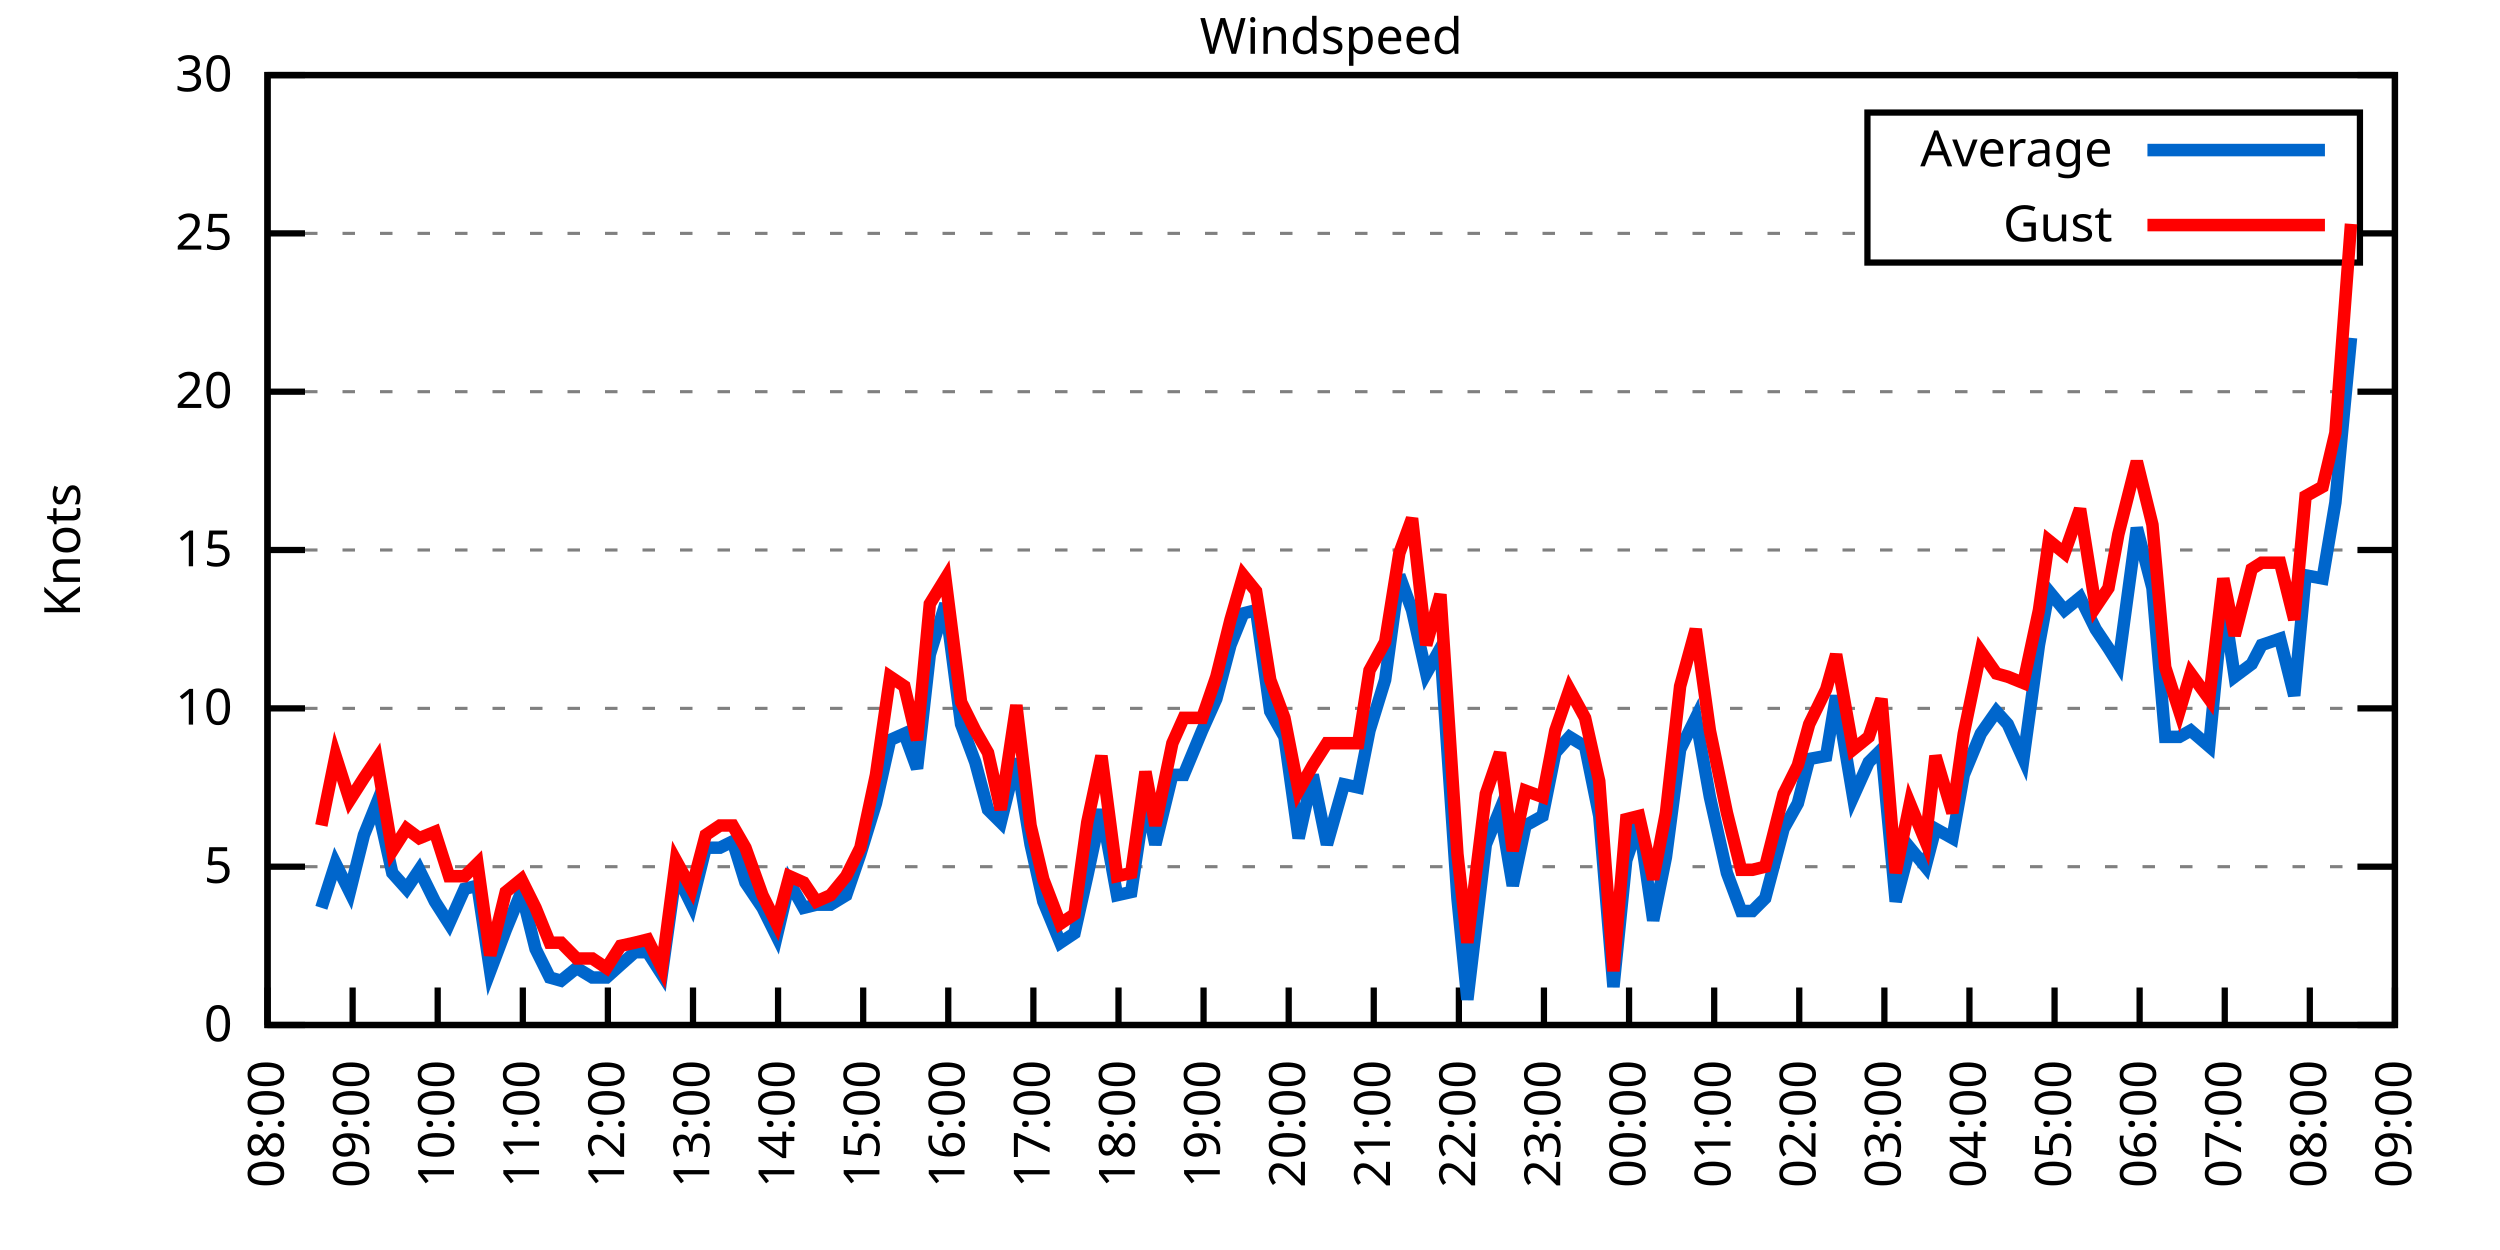
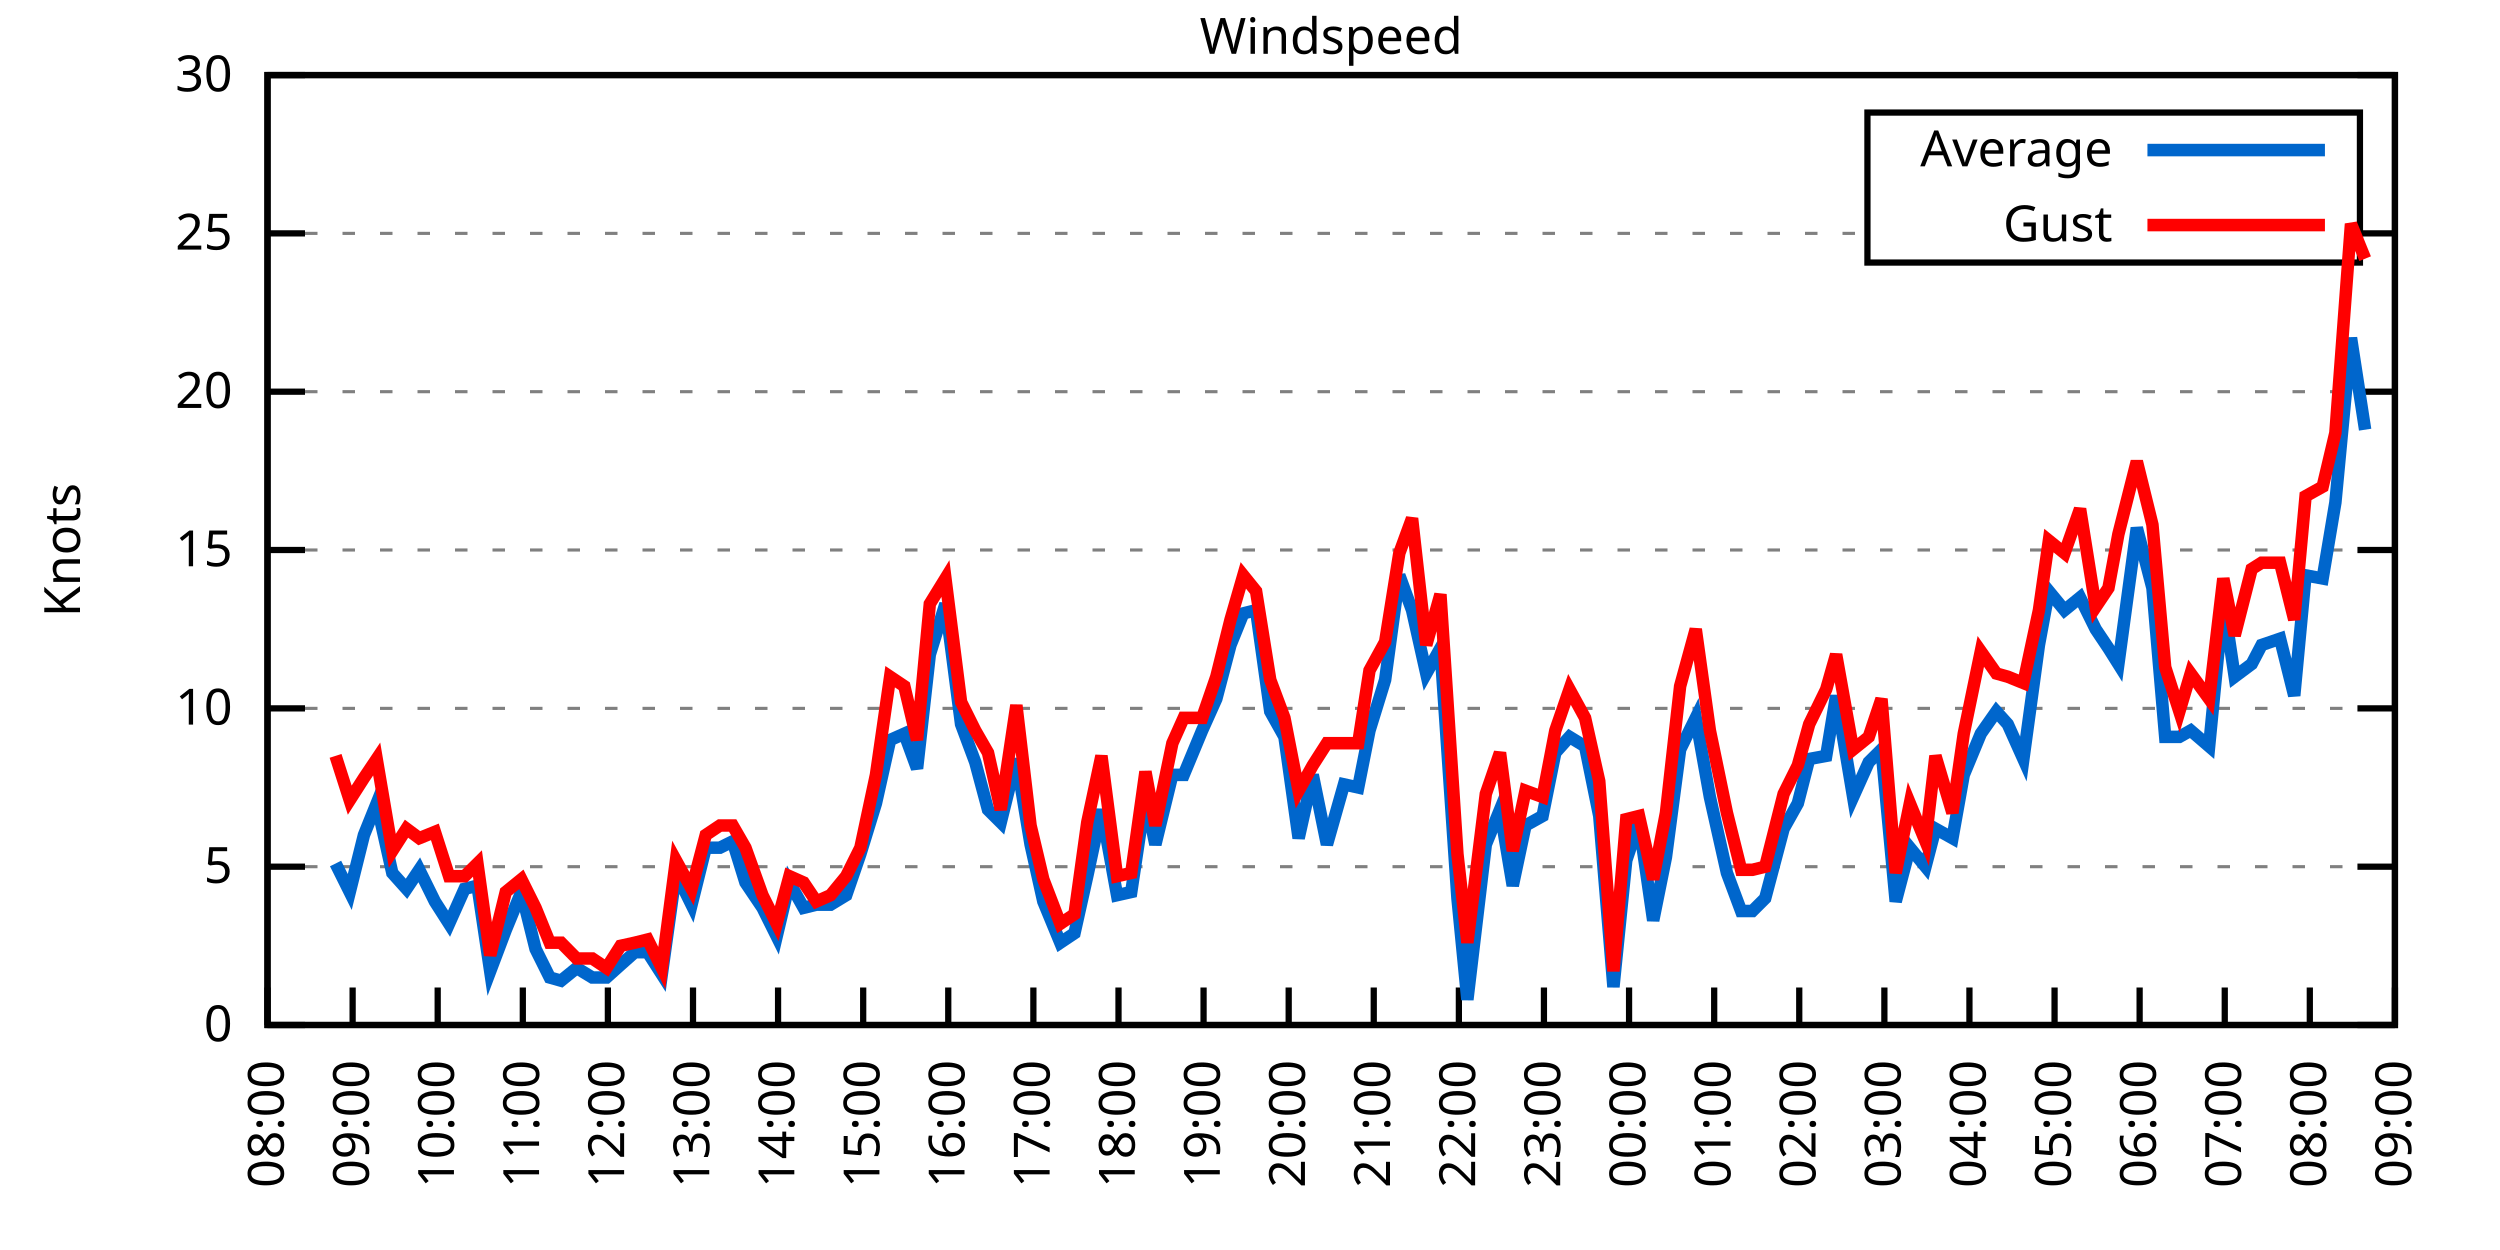
<svg xmlns="http://www.w3.org/2000/svg" xmlns:xlink="http://www.w3.org/1999/xlink" width="400" height="200" viewBox="0 0 400 200">
  <g id="gnuplot_canvas">
    <rect x="0" y="0" width="400" height="200" fill="none" />
    <defs>
      <circle id="gpDot" r="0.5" stroke-width="0.5" stroke="currentColor" />
      <path id="gpPt0" stroke-width="0.333" stroke="currentColor" d="M-1,0 h2 M0,-1 v2" />
      <path id="gpPt1" stroke-width="0.333" stroke="currentColor" d="M-1,-1 L1,1 M1,-1 L-1,1" />
      <path id="gpPt2" stroke-width="0.333" stroke="currentColor" d="M-1,0 L1,0 M0,-1 L0,1 M-1,-1 L1,1 M-1,1 L1,-1" />
      <rect id="gpPt3" stroke-width="0.333" stroke="currentColor" x="-1" y="-1" width="2" height="2" />
      <rect id="gpPt4" stroke-width="0.333" stroke="currentColor" fill="currentColor" x="-1" y="-1" width="2" height="2" />
      <circle id="gpPt5" stroke-width="0.333" stroke="currentColor" cx="0" cy="0" r="1" />
      <use xlink:href="#gpPt5" id="gpPt6" fill="currentColor" stroke="none" />
      <path id="gpPt7" stroke-width="0.333" stroke="currentColor" d="M0,-1.33 L-1.33,0.67 L1.33,0.67 z" />
      <use xlink:href="#gpPt7" id="gpPt8" fill="currentColor" stroke="none" />
      <use xlink:href="#gpPt7" id="gpPt9" stroke="currentColor" transform="rotate(180)" />
      <use xlink:href="#gpPt9" id="gpPt10" fill="currentColor" stroke="none" />
      <use xlink:href="#gpPt3" id="gpPt11" stroke="currentColor" transform="rotate(45)" />
      <use xlink:href="#gpPt11" id="gpPt12" fill="currentColor" stroke="none" />
      <path id="gpPt13" stroke-width="0.333" stroke="currentColor" d="M0,1.330 L1.265,0.411 L0.782,-1.067 L-0.782,-1.076 L-1.265,0.411 z" />
      <use xlink:href="#gpPt13" id="gpPt14" fill="currentColor" stroke="none" />
      <filter id="textbox" filterUnits="objectBoundingBox" x="0" y="0" height="1" width="1">
        <feFlood flood-color="white" flood-opacity="1" result="bgnd" />
        <feComposite in="SourceGraphic" in2="bgnd" operator="atop" />
      </filter>
      <filter id="greybox" filterUnits="objectBoundingBox" x="0" y="0" height="1" width="1">
        <feFlood flood-color="lightgrey" flood-opacity="1" result="grey" />
        <feComposite in="SourceGraphic" in2="grey" operator="atop" />
      </filter>
    </defs>
    <g fill="none" color="white" stroke="currentColor" stroke-width="1.00" stroke-linecap="butt" stroke-linejoin="miter">
</g>
    <g fill="none" color="black" stroke="currentColor" stroke-width="1.00" stroke-linecap="butt" stroke-linejoin="miter">
      <g stroke="none" shape-rendering="crispEdges">
        <polygon fill="rgb(255, 255, 255)" points="42.80,164.00 383.18,164.00 383.18,12.02 42.80,12.02 " />
      </g>
    </g>
    <g fill="none" color="black" stroke="currentColor" stroke-width="1.00" stroke-linecap="butt" stroke-linejoin="miter">
</g>
    <g fill="none" color="black" stroke="black" stroke-width="0.50" stroke-linecap="butt" stroke-linejoin="miter">
</g>
    <g fill="none" color="gray" stroke="currentColor" stroke-width="0.50" stroke-linecap="butt" stroke-linejoin="miter">
      <path stroke="gray" stroke-dasharray="2,4" class="gridline" d="M42.80,164.00 L383.19,164.00  " />
    </g>
    <g fill="none" color="gray" stroke="gray" stroke-width="1.00" stroke-linecap="butt" stroke-linejoin="miter">
</g>
    <g fill="none" color="black" stroke="currentColor" stroke-width="1.00" stroke-linecap="butt" stroke-linejoin="miter">
      <path stroke="black" d="M42.80,164.00 L48.80,164.00 M383.19,164.00 L377.19,164.00  " />
      <g transform="translate(37.20,166.60)" stroke="none" fill="black" font-family="Sans" font-size="8.00" text-anchor="end">
        <text>
          <tspan font-family="Sans"> 0</tspan>
        </text>
      </g>
    </g>
    <g fill="none" color="black" stroke="currentColor" stroke-width="1.00" stroke-linecap="butt" stroke-linejoin="miter">
</g>
    <g fill="none" color="black" stroke="black" stroke-width="0.50" stroke-linecap="butt" stroke-linejoin="miter">
</g>
    <g fill="none" color="gray" stroke="currentColor" stroke-width="0.50" stroke-linecap="butt" stroke-linejoin="miter">
      <path stroke="gray" stroke-dasharray="2,4" class="gridline" d="M42.80,138.67 L383.19,138.67  " />
    </g>
    <g fill="none" color="gray" stroke="gray" stroke-width="1.00" stroke-linecap="butt" stroke-linejoin="miter">
</g>
    <g fill="none" color="black" stroke="currentColor" stroke-width="1.00" stroke-linecap="butt" stroke-linejoin="miter">
      <path stroke="black" d="M42.80,138.67 L48.80,138.67 M383.19,138.67 L377.19,138.67  " />
      <g transform="translate(37.20,141.27)" stroke="none" fill="black" font-family="Sans" font-size="8.00" text-anchor="end">
        <text>
          <tspan font-family="Sans"> 5</tspan>
        </text>
      </g>
    </g>
    <g fill="none" color="black" stroke="currentColor" stroke-width="1.00" stroke-linecap="butt" stroke-linejoin="miter">
</g>
    <g fill="none" color="black" stroke="black" stroke-width="0.50" stroke-linecap="butt" stroke-linejoin="miter">
</g>
    <g fill="none" color="gray" stroke="currentColor" stroke-width="0.50" stroke-linecap="butt" stroke-linejoin="miter">
      <path stroke="gray" stroke-dasharray="2,4" class="gridline" d="M42.80,113.34 L383.19,113.34  " />
    </g>
    <g fill="none" color="gray" stroke="gray" stroke-width="1.00" stroke-linecap="butt" stroke-linejoin="miter">
</g>
    <g fill="none" color="black" stroke="currentColor" stroke-width="1.00" stroke-linecap="butt" stroke-linejoin="miter">
      <path stroke="black" d="M42.80,113.34 L48.80,113.34 M383.19,113.34 L377.19,113.34  " />
      <g transform="translate(37.20,115.94)" stroke="none" fill="black" font-family="Sans" font-size="8.00" text-anchor="end">
        <text>
          <tspan font-family="Sans"> 10</tspan>
        </text>
      </g>
    </g>
    <g fill="none" color="black" stroke="currentColor" stroke-width="1.00" stroke-linecap="butt" stroke-linejoin="miter">
</g>
    <g fill="none" color="black" stroke="black" stroke-width="0.50" stroke-linecap="butt" stroke-linejoin="miter">
</g>
    <g fill="none" color="gray" stroke="currentColor" stroke-width="0.50" stroke-linecap="butt" stroke-linejoin="miter">
      <path stroke="gray" stroke-dasharray="2,4" class="gridline" d="M42.80,88.00 L383.19,88.00  " />
    </g>
    <g fill="none" color="gray" stroke="gray" stroke-width="1.00" stroke-linecap="butt" stroke-linejoin="miter">
</g>
    <g fill="none" color="black" stroke="currentColor" stroke-width="1.00" stroke-linecap="butt" stroke-linejoin="miter">
      <path stroke="black" d="M42.80,88.00 L48.80,88.00 M383.19,88.00 L377.19,88.00  " />
      <g transform="translate(37.20,90.60)" stroke="none" fill="black" font-family="Sans" font-size="8.00" text-anchor="end">
        <text>
          <tspan font-family="Sans"> 15</tspan>
        </text>
      </g>
    </g>
    <g fill="none" color="black" stroke="currentColor" stroke-width="1.00" stroke-linecap="butt" stroke-linejoin="miter">
</g>
    <g fill="none" color="black" stroke="black" stroke-width="0.50" stroke-linecap="butt" stroke-linejoin="miter">
</g>
    <g fill="none" color="gray" stroke="currentColor" stroke-width="0.50" stroke-linecap="butt" stroke-linejoin="miter">
      <path stroke="gray" stroke-dasharray="2,4" class="gridline" d="M42.80,62.67 L383.19,62.67  " />
    </g>
    <g fill="none" color="gray" stroke="gray" stroke-width="1.00" stroke-linecap="butt" stroke-linejoin="miter">
</g>
    <g fill="none" color="black" stroke="currentColor" stroke-width="1.00" stroke-linecap="butt" stroke-linejoin="miter">
      <path stroke="black" d="M42.80,62.67 L48.80,62.67 M383.19,62.67 L377.19,62.67  " />
      <g transform="translate(37.20,65.27)" stroke="none" fill="black" font-family="Sans" font-size="8.00" text-anchor="end">
        <text>
          <tspan font-family="Sans"> 20</tspan>
        </text>
      </g>
    </g>
    <g fill="none" color="black" stroke="currentColor" stroke-width="1.00" stroke-linecap="butt" stroke-linejoin="miter">
</g>
    <g fill="none" color="black" stroke="black" stroke-width="0.50" stroke-linecap="butt" stroke-linejoin="miter">
</g>
    <g fill="none" color="gray" stroke="currentColor" stroke-width="0.50" stroke-linecap="butt" stroke-linejoin="miter">
      <path stroke="gray" stroke-dasharray="2,4" class="gridline" d="M42.80,37.34 L298.79,37.34 M377.59,37.34 L383.19,37.34  " />
    </g>
    <g fill="none" color="gray" stroke="gray" stroke-width="1.00" stroke-linecap="butt" stroke-linejoin="miter">
</g>
    <g fill="none" color="black" stroke="currentColor" stroke-width="1.00" stroke-linecap="butt" stroke-linejoin="miter">
      <path stroke="black" d="M42.80,37.34 L48.80,37.34 M383.19,37.34 L377.19,37.34  " />
      <g transform="translate(37.20,39.94)" stroke="none" fill="black" font-family="Sans" font-size="8.00" text-anchor="end">
        <text>
          <tspan font-family="Sans"> 25</tspan>
        </text>
      </g>
    </g>
    <g fill="none" color="black" stroke="currentColor" stroke-width="1.00" stroke-linecap="butt" stroke-linejoin="miter">
</g>
    <g fill="none" color="black" stroke="black" stroke-width="0.50" stroke-linecap="butt" stroke-linejoin="miter">
</g>
    <g fill="none" color="gray" stroke="currentColor" stroke-width="0.50" stroke-linecap="butt" stroke-linejoin="miter">
      <path stroke="gray" stroke-dasharray="2,4" class="gridline" d="M42.80,12.01 L383.19,12.01  " />
    </g>
    <g fill="none" color="gray" stroke="gray" stroke-width="1.00" stroke-linecap="butt" stroke-linejoin="miter">
</g>
    <g fill="none" color="black" stroke="currentColor" stroke-width="1.00" stroke-linecap="butt" stroke-linejoin="miter">
      <path stroke="black" d="M42.80,12.01 L48.80,12.01 M383.19,12.01 L377.19,12.01  " />
      <g transform="translate(37.20,14.61)" stroke="none" fill="black" font-family="Sans" font-size="8.00" text-anchor="end">
        <text>
          <tspan font-family="Sans"> 30</tspan>
        </text>
      </g>
    </g>
    <g fill="none" color="black" stroke="currentColor" stroke-width="1.00" stroke-linecap="butt" stroke-linejoin="miter">
      <path stroke="black" d="M42.80,164.00 L42.80,158.00  " />
      <g transform="translate(45.40,169.60) rotate(270.00)" stroke="none" fill="black" font-family="Sans" font-size="8.00" text-anchor="end">
        <text>
          <tspan font-family="Sans">08:00</tspan>
        </text>
      </g>
    </g>
    <g fill="none" color="black" stroke="currentColor" stroke-width="1.00" stroke-linecap="butt" stroke-linejoin="miter">
      <path stroke="black" d="M56.42,164.00 L56.42,158.00  " />
      <g transform="translate(59.02,169.60) rotate(270.00)" stroke="none" fill="black" font-family="Sans" font-size="8.00" text-anchor="end">
        <text>
          <tspan font-family="Sans">09:00</tspan>
        </text>
      </g>
    </g>
    <g fill="none" color="black" stroke="currentColor" stroke-width="1.00" stroke-linecap="butt" stroke-linejoin="miter">
      <path stroke="black" d="M70.03,164.00 L70.03,158.00  " />
      <g transform="translate(72.63,169.60) rotate(270.00)" stroke="none" fill="black" font-family="Sans" font-size="8.00" text-anchor="end">
        <text>
          <tspan font-family="Sans">10:00</tspan>
        </text>
      </g>
    </g>
    <g fill="none" color="black" stroke="currentColor" stroke-width="1.00" stroke-linecap="butt" stroke-linejoin="miter">
      <path stroke="black" d="M83.65,164.00 L83.65,158.00  " />
      <g transform="translate(86.25,169.60) rotate(270.00)" stroke="none" fill="black" font-family="Sans" font-size="8.00" text-anchor="end">
        <text>
          <tspan font-family="Sans">11:00</tspan>
        </text>
      </g>
    </g>
    <g fill="none" color="black" stroke="currentColor" stroke-width="1.00" stroke-linecap="butt" stroke-linejoin="miter">
      <path stroke="black" d="M97.26,164.00 L97.26,158.00  " />
      <g transform="translate(99.86,169.60) rotate(270.00)" stroke="none" fill="black" font-family="Sans" font-size="8.00" text-anchor="end">
        <text>
          <tspan font-family="Sans">12:00</tspan>
        </text>
      </g>
    </g>
    <g fill="none" color="black" stroke="currentColor" stroke-width="1.00" stroke-linecap="butt" stroke-linejoin="miter">
      <path stroke="black" d="M110.88,164.00 L110.88,158.00  " />
      <g transform="translate(113.48,169.60) rotate(270.00)" stroke="none" fill="black" font-family="Sans" font-size="8.00" text-anchor="end">
        <text>
          <tspan font-family="Sans">13:00</tspan>
        </text>
      </g>
    </g>
    <g fill="none" color="black" stroke="currentColor" stroke-width="1.00" stroke-linecap="butt" stroke-linejoin="miter">
      <path stroke="black" d="M124.49,164.00 L124.49,158.00  " />
      <g transform="translate(127.09,169.60) rotate(270.00)" stroke="none" fill="black" font-family="Sans" font-size="8.00" text-anchor="end">
        <text>
          <tspan font-family="Sans">14:00</tspan>
        </text>
      </g>
    </g>
    <g fill="none" color="black" stroke="currentColor" stroke-width="1.00" stroke-linecap="butt" stroke-linejoin="miter">
      <path stroke="black" d="M138.11,164.00 L138.11,158.00  " />
      <g transform="translate(140.71,169.60) rotate(270.00)" stroke="none" fill="black" font-family="Sans" font-size="8.00" text-anchor="end">
        <text>
          <tspan font-family="Sans">15:00</tspan>
        </text>
      </g>
    </g>
    <g fill="none" color="black" stroke="currentColor" stroke-width="1.00" stroke-linecap="butt" stroke-linejoin="miter">
      <path stroke="black" d="M151.72,164.00 L151.72,158.00  " />
      <g transform="translate(154.32,169.60) rotate(270.00)" stroke="none" fill="black" font-family="Sans" font-size="8.00" text-anchor="end">
        <text>
          <tspan font-family="Sans">16:00</tspan>
        </text>
      </g>
    </g>
    <g fill="none" color="black" stroke="currentColor" stroke-width="1.00" stroke-linecap="butt" stroke-linejoin="miter">
      <path stroke="black" d="M165.34,164.00 L165.34,158.00  " />
      <g transform="translate(167.94,169.60) rotate(270.00)" stroke="none" fill="black" font-family="Sans" font-size="8.00" text-anchor="end">
        <text>
          <tspan font-family="Sans">17:00</tspan>
        </text>
      </g>
    </g>
    <g fill="none" color="black" stroke="currentColor" stroke-width="1.00" stroke-linecap="butt" stroke-linejoin="miter">
      <path stroke="black" d="M178.96,164.00 L178.96,158.00  " />
      <g transform="translate(181.56,169.60) rotate(270.00)" stroke="none" fill="black" font-family="Sans" font-size="8.00" text-anchor="end">
        <text>
          <tspan font-family="Sans">18:00</tspan>
        </text>
      </g>
    </g>
    <g fill="none" color="black" stroke="currentColor" stroke-width="1.00" stroke-linecap="butt" stroke-linejoin="miter">
      <path stroke="black" d="M192.57,164.00 L192.57,158.00  " />
      <g transform="translate(195.17,169.60) rotate(270.00)" stroke="none" fill="black" font-family="Sans" font-size="8.00" text-anchor="end">
        <text>
          <tspan font-family="Sans">19:00</tspan>
        </text>
      </g>
    </g>
    <g fill="none" color="black" stroke="currentColor" stroke-width="1.00" stroke-linecap="butt" stroke-linejoin="miter">
      <path stroke="black" d="M206.19,164.00 L206.19,158.00  " />
      <g transform="translate(208.79,169.60) rotate(270.00)" stroke="none" fill="black" font-family="Sans" font-size="8.00" text-anchor="end">
        <text>
          <tspan font-family="Sans">20:00</tspan>
        </text>
      </g>
    </g>
    <g fill="none" color="black" stroke="currentColor" stroke-width="1.00" stroke-linecap="butt" stroke-linejoin="miter">
      <path stroke="black" d="M219.80,164.00 L219.80,158.00  " />
      <g transform="translate(222.40,169.60) rotate(270.00)" stroke="none" fill="black" font-family="Sans" font-size="8.00" text-anchor="end">
        <text>
          <tspan font-family="Sans">21:00</tspan>
        </text>
      </g>
    </g>
    <g fill="none" color="black" stroke="currentColor" stroke-width="1.00" stroke-linecap="butt" stroke-linejoin="miter">
      <path stroke="black" d="M233.42,164.00 L233.42,158.00  " />
      <g transform="translate(236.02,169.60) rotate(270.00)" stroke="none" fill="black" font-family="Sans" font-size="8.00" text-anchor="end">
        <text>
          <tspan font-family="Sans">22:00</tspan>
        </text>
      </g>
    </g>
    <g fill="none" color="black" stroke="currentColor" stroke-width="1.00" stroke-linecap="butt" stroke-linejoin="miter">
      <path stroke="black" d="M247.03,164.00 L247.03,158.00  " />
      <g transform="translate(249.63,169.60) rotate(270.00)" stroke="none" fill="black" font-family="Sans" font-size="8.00" text-anchor="end">
        <text>
          <tspan font-family="Sans">23:00</tspan>
        </text>
      </g>
    </g>
    <g fill="none" color="black" stroke="currentColor" stroke-width="1.00" stroke-linecap="butt" stroke-linejoin="miter">
      <path stroke="black" d="M260.65,164.00 L260.65,158.00  " />
      <g transform="translate(263.25,169.60) rotate(270.00)" stroke="none" fill="black" font-family="Sans" font-size="8.00" text-anchor="end">
        <text>
          <tspan font-family="Sans">00:00</tspan>
        </text>
      </g>
    </g>
    <g fill="none" color="black" stroke="currentColor" stroke-width="1.00" stroke-linecap="butt" stroke-linejoin="miter">
      <path stroke="black" d="M274.27,164.00 L274.27,158.00  " />
      <g transform="translate(276.87,169.60) rotate(270.00)" stroke="none" fill="black" font-family="Sans" font-size="8.00" text-anchor="end">
        <text>
          <tspan font-family="Sans">01:00</tspan>
        </text>
      </g>
    </g>
    <g fill="none" color="black" stroke="currentColor" stroke-width="1.00" stroke-linecap="butt" stroke-linejoin="miter">
      <path stroke="black" d="M287.88,164.00 L287.88,158.00  " />
      <g transform="translate(290.48,169.60) rotate(270.00)" stroke="none" fill="black" font-family="Sans" font-size="8.00" text-anchor="end">
        <text>
          <tspan font-family="Sans">02:00</tspan>
        </text>
      </g>
    </g>
    <g fill="none" color="black" stroke="currentColor" stroke-width="1.00" stroke-linecap="butt" stroke-linejoin="miter">
      <path stroke="black" d="M301.50,164.00 L301.50,158.00  " />
      <g transform="translate(304.10,169.60) rotate(270.00)" stroke="none" fill="black" font-family="Sans" font-size="8.00" text-anchor="end">
        <text>
          <tspan font-family="Sans">03:00</tspan>
        </text>
      </g>
    </g>
    <g fill="none" color="black" stroke="currentColor" stroke-width="1.00" stroke-linecap="butt" stroke-linejoin="miter">
      <path stroke="black" d="M315.11,164.00 L315.11,158.00  " />
      <g transform="translate(317.71,169.60) rotate(270.00)" stroke="none" fill="black" font-family="Sans" font-size="8.00" text-anchor="end">
        <text>
          <tspan font-family="Sans">04:00</tspan>
        </text>
      </g>
    </g>
    <g fill="none" color="black" stroke="currentColor" stroke-width="1.00" stroke-linecap="butt" stroke-linejoin="miter">
      <path stroke="black" d="M328.73,164.00 L328.73,158.00  " />
      <g transform="translate(331.33,169.60) rotate(270.00)" stroke="none" fill="black" font-family="Sans" font-size="8.00" text-anchor="end">
        <text>
          <tspan font-family="Sans">05:00</tspan>
        </text>
      </g>
    </g>
    <g fill="none" color="black" stroke="currentColor" stroke-width="1.00" stroke-linecap="butt" stroke-linejoin="miter">
      <path stroke="black" d="M342.34,164.00 L342.34,158.00  " />
      <g transform="translate(344.94,169.60) rotate(270.00)" stroke="none" fill="black" font-family="Sans" font-size="8.00" text-anchor="end">
        <text>
          <tspan font-family="Sans">06:00</tspan>
        </text>
      </g>
    </g>
    <g fill="none" color="black" stroke="currentColor" stroke-width="1.00" stroke-linecap="butt" stroke-linejoin="miter">
      <path stroke="black" d="M355.96,164.00 L355.96,158.00  " />
      <g transform="translate(358.56,169.60) rotate(270.00)" stroke="none" fill="black" font-family="Sans" font-size="8.00" text-anchor="end">
        <text>
          <tspan font-family="Sans">07:00</tspan>
        </text>
      </g>
    </g>
    <g fill="none" color="black" stroke="currentColor" stroke-width="1.00" stroke-linecap="butt" stroke-linejoin="miter">
      <path stroke="black" d="M369.57,164.00 L369.57,158.00  " />
      <g transform="translate(372.17,169.60) rotate(270.00)" stroke="none" fill="black" font-family="Sans" font-size="8.00" text-anchor="end">
        <text>
          <tspan font-family="Sans">08:00</tspan>
        </text>
      </g>
    </g>
    <g fill="none" color="black" stroke="currentColor" stroke-width="1.00" stroke-linecap="butt" stroke-linejoin="miter">
      <path stroke="black" d="M383.19,164.00 L383.19,158.00  " />
      <g transform="translate(385.79,169.60) rotate(270.00)" stroke="none" fill="black" font-family="Sans" font-size="8.00" text-anchor="end">
        <text>
          <tspan font-family="Sans">09:00</tspan>
        </text>
      </g>
    </g>
    <g fill="none" color="black" stroke="currentColor" stroke-width="1.00" stroke-linecap="butt" stroke-linejoin="miter">
</g>
    <g fill="none" color="black" stroke="currentColor" stroke-width="1.00" stroke-linecap="butt" stroke-linejoin="miter">
      <path stroke="black" d="M42.80,12.01 L42.80,164.00 L383.19,164.00 L383.19,12.01 L42.80,12.01 Z  " />
    </g>
    <g fill="none" color="black" stroke="currentColor" stroke-width="1.00" stroke-linecap="butt" stroke-linejoin="miter">
</g>
    <g fill="none" color="black" stroke="currentColor" stroke-width="1.00" stroke-linecap="butt" stroke-linejoin="miter">
      <path stroke="black" d="M298.79,42.01 L298.79,18.01 L377.59,18.01 L377.59,42.01 L298.79,42.01 Z  " />
    </g>
    <g id="Windspeed_plot_1">
      <g fill="none" color="white" stroke="black" stroke-width="2.00" stroke-linecap="butt" stroke-linejoin="miter">
</g>
      <g fill="none" color="black" stroke="currentColor" stroke-width="2.00" stroke-linecap="butt" stroke-linejoin="miter">
        <g transform="translate(337.99,26.61)" stroke="none" fill="black" font-family="Sans" font-size="8.00" text-anchor="end">
          <text>
            <tspan font-family="Sans">Average</tspan>
          </text>
        </g>
      </g>
      <g fill="none" color="black" stroke="currentColor" stroke-width="2.00" stroke-linecap="butt" stroke-linejoin="miter">
-         <path stroke="rgb(  0, 102, 204)" d="M343.59,24.01 L371.99,24.01 M51.42,145.25 L53.69,138.16 L55.96,142.72 L58.23,133.60 L60.27,128.54 L62.77,139.68   L65.04,142.21 L67.08,139.17 L69.58,144.24 L71.85,147.79 L74.34,142.21 L76.39,141.71 L78.43,155.39 L80.92,148.80   L83.42,142.72 L85.69,151.84 L87.96,156.40 L89.77,156.91 L92.27,154.88 L94.77,156.40 L97.04,156.40 L99.30,154.37   L101.57,152.35 L103.62,152.35 L105.89,155.89 L108.15,139.68 L110.65,144.75 L112.92,135.63 L115.19,135.63 L117.23,134.62   L119.27,141.20 L122.00,145.25 L124.27,149.81 L126.31,141.20 L128.58,145.25 L130.62,144.75 L132.89,144.75 L135.39,143.23   L137.66,136.64 L140.15,128.54 L142.42,118.40 L144.69,117.39 L146.73,122.96 L148.77,104.72 L151.27,96.62 L153.77,115.87   L156.04,121.95 L158.08,129.55 L160.12,131.58 L162.62,121.44 L164.89,135.12 L166.93,144.24 L169.65,150.83 L171.92,149.31   L173.96,140.19 L176.23,129.55 L178.73,143.23 L181.00,142.72 L183.27,127.52 L184.86,135.12 L187.58,123.98 L189.39,123.98   L192.34,116.88 L194.61,111.82 L196.88,103.20 L198.93,98.14 L200.97,97.63 L203.24,113.84 L205.51,117.90 L207.78,134.11   L210.04,123.98 L212.31,135.12 L215.04,125.50 L217.31,126.00 L219.12,116.88 L221.62,108.78 L223.89,92.06 L225.93,97.63   L228.20,107.76 L230.47,103.71 L233.19,143.73 L234.78,159.95 L237.73,135.12 L240.00,129.55 L242.04,141.71 L244.08,132.08   L246.81,130.56 L248.85,120.43 L251.12,117.90 L253.61,119.42 L255.88,130.56 L258.15,157.92 L260.20,137.66 L262.24,131.58   L264.51,147.28 L266.55,137.15 L268.82,119.92 L271.32,114.86 L273.58,127.52 L276.31,139.68 L278.58,145.76 L280.39,145.76   L282.43,143.73 L285.38,132.59 L287.65,128.54 L289.47,121.44 L292.19,120.94 L293.78,111.31 L296.50,127.52 L299.00,121.95   L301.04,119.92 L303.31,144.24 L305.58,135.63 L308.08,138.67 L309.67,132.59 L312.39,134.11 L314.20,123.98 L316.93,117.39   L319.42,113.84 L321.24,115.87 L323.74,121.44 L326.23,103.20 L327.82,94.59 L330.32,97.63 L332.81,95.60 L335.31,100.67   L337.35,103.71 L338.94,106.24 L341.89,84.46 L344.39,94.08 L346.43,117.90 L348.70,117.90 L350.51,116.88 L353.46,119.42   L355.73,96.11 L357.55,108.27 L360.27,106.24 L361.86,103.20 L364.81,102.19 L367.08,111.31 L368.89,92.06 L371.62,92.56   L373.66,80.41 L376.16,54.06  " />
+         <path stroke="rgb(  0, 102, 204)" d="M343.59,24.01 L371.99,24.01 M53.69,138.16 L55.96,142.72 L58.23,133.60 L60.27,128.54 L62.77,139.68 L65.04,142.21   L67.08,139.17 L69.58,144.24 L71.85,147.79 L74.34,142.21 L76.39,141.71 L78.43,155.39 L80.92,148.80 L83.42,142.72   L85.69,151.84 L87.96,156.40 L89.77,156.91 L92.27,154.88 L94.77,156.40 L97.04,156.40 L99.30,154.37 L101.57,152.35   L103.62,152.35 L105.89,155.89 L108.15,139.68 L110.65,144.75 L112.92,135.63 L115.19,135.63 L117.23,134.62 L119.27,141.20   L122.00,145.25 L124.27,149.81 L126.31,141.20 L128.58,145.25 L130.62,144.75 L132.89,144.75 L135.39,143.23 L137.66,136.64   L140.15,128.54 L142.42,118.40 L144.69,117.39 L146.73,122.96 L148.77,104.72 L151.27,96.62 L153.77,115.87 L156.04,121.95   L158.08,129.55 L160.12,131.58 L162.62,121.44 L164.89,135.12 L166.93,144.24 L169.65,150.83 L171.92,149.31 L173.96,140.19   L176.23,129.55 L178.73,143.23 L181.00,142.72 L183.27,127.52 L184.86,135.12 L187.58,123.98 L189.39,123.98 L192.34,116.88   L194.61,111.82 L196.88,103.20 L198.93,98.14 L200.97,97.63 L203.24,113.84 L205.51,117.90 L207.78,134.11 L210.04,123.98   L212.31,135.12 L215.04,125.50 L217.31,126.00 L219.12,116.88 L221.62,108.78 L223.89,92.06 L225.93,97.63 L228.20,107.76   L230.47,103.71 L233.19,143.73 L234.78,159.95 L237.73,135.12 L240.00,129.55 L242.04,141.71 L244.08,132.08 L246.81,130.56   L248.85,120.43 L251.12,117.90 L253.61,119.42 L255.88,130.56 L258.15,157.92 L260.20,137.66 L262.24,131.58 L264.51,147.28   L266.55,137.15 L268.82,119.92 L271.32,114.86 L273.58,127.52 L276.31,139.68 L278.58,145.76 L280.39,145.76 L282.43,143.73   L285.38,132.59 L287.65,128.54 L289.47,121.44 L292.19,120.94 L293.78,111.31 L296.50,127.52 L299.00,121.95 L301.04,119.92   L303.31,144.24 L305.58,135.63 L308.08,138.67 L309.67,132.59 L312.39,134.11 L314.20,123.98 L316.93,117.39 L319.42,113.84   L321.24,115.87 L323.74,121.44 L326.23,103.20 L327.82,94.59 L330.32,97.63 L332.81,95.60 L335.31,100.67 L337.35,103.71   L338.94,106.24 L341.89,84.46 L344.39,94.08 L346.43,117.90 L348.70,117.90 L350.51,116.88 L353.46,119.42 L355.73,96.11   L357.55,108.27 L360.27,106.24 L361.86,103.20 L364.81,102.19 L367.08,111.31 L368.89,92.06 L371.62,92.56 L373.66,80.41   L376.16,54.06 L378.42,68.75  " />
      </g>
    </g>
    <g id="Windspeed_plot_2">
      <g fill="none" color="black" stroke="currentColor" stroke-width="2.00" stroke-linecap="butt" stroke-linejoin="miter">
        <g transform="translate(337.99,38.61)" stroke="none" fill="black" font-family="Sans" font-size="8.00" text-anchor="end">
          <text>
            <tspan font-family="Sans">Gust</tspan>
          </text>
        </g>
      </g>
      <g fill="none" color="black" stroke="currentColor" stroke-width="2.00" stroke-linecap="butt" stroke-linejoin="miter">
-         <path stroke="rgb(255,   0,   0)" d="M343.59,36.01 L371.99,36.01 M51.42,132.08 L53.69,120.94 L55.96,128.03 L58.23,124.48 L60.27,121.44 L62.77,136.14   L65.04,132.59 L67.08,134.11 L69.58,133.10 L71.85,140.19 L74.34,140.19 L76.39,138.16 L78.43,152.85 L80.92,142.72   L83.42,140.69 L85.69,145.25 L87.96,150.83 L89.77,150.83 L92.27,153.36 L94.77,153.36 L97.04,154.88 L99.30,151.33   L101.57,150.83 L103.62,150.32 L105.89,154.88 L108.15,137.66 L110.65,142.21 L112.92,133.60 L115.19,132.08 L117.23,132.08   L119.27,135.63 L122.00,143.23 L124.27,147.79 L126.31,140.19 L128.58,141.20 L130.62,144.24 L132.89,143.23 L135.39,140.19   L137.66,135.63 L140.15,123.98 L142.42,108.27 L144.69,109.79 L146.73,118.40 L148.77,96.62 L151.27,92.56 L153.77,112.32   L156.04,116.88 L158.08,120.43 L160.12,129.55 L162.62,112.83 L164.89,132.08 L166.93,140.69 L169.65,147.79 L171.92,146.27   L173.96,131.58 L176.23,120.94 L178.73,140.19 L181.00,139.68 L183.27,123.47 L184.86,132.08 L187.58,118.91 L189.39,114.86   L192.34,114.86 L194.61,108.27 L196.88,99.15 L198.93,92.06 L200.97,94.59 L203.24,108.78 L205.51,114.86 L207.78,126.51   L210.04,122.46 L212.31,118.91 L215.04,118.91 L217.31,118.91 L219.12,107.26 L221.62,102.70 L223.89,88.51 L225.93,82.94   L228.20,103.20 L230.47,95.10 L233.19,136.64 L234.78,150.83 L237.73,127.02 L240.00,120.43 L242.04,136.14 L244.08,126.51   L246.81,127.52 L248.85,116.88 L251.12,110.30 L253.61,114.86 L255.88,124.99 L258.15,155.39 L260.20,131.07 L262.24,130.56   L264.51,140.69 L266.55,130.06 L268.82,109.79 L271.32,100.67 L273.58,116.88 L276.31,130.06 L278.58,139.17 L280.39,139.17   L282.43,138.67 L285.38,127.02 L287.65,122.46 L289.47,115.87 L292.19,110.30 L293.78,104.72 L296.50,119.92 L299.00,117.90   L301.04,111.82 L303.31,139.68 L305.58,128.54 L308.08,134.62 L309.67,120.94 L312.39,130.06 L314.20,117.39 L316.93,104.22   L319.42,107.76 L321.24,108.27 L323.74,109.28 L326.23,97.63 L327.82,86.49 L330.32,88.51 L332.81,81.42 L335.31,97.12   L337.35,94.08 L338.94,85.47 L341.89,73.82 L344.39,83.95 L346.43,106.75 L348.70,113.84 L350.51,107.76 L353.46,111.82   L355.73,92.56 L357.55,101.68 L360.27,91.04 L361.86,90.03 L364.81,90.03 L367.08,99.15 L368.89,79.39 L371.62,77.87   L373.66,69.26 L376.16,35.82  " />
+         <path stroke="rgb(255,   0,   0)" d="M343.59,36.01 L371.99,36.01 M53.69,120.94 L55.96,128.03 L58.23,124.48 L60.27,121.44 L62.77,136.14 L65.04,132.59   L67.08,134.11 L69.58,133.10 L71.85,140.19 L74.34,140.19 L76.39,138.16 L78.43,152.85 L80.92,142.72 L83.42,140.69   L85.69,145.25 L87.96,150.83 L89.77,150.83 L92.27,153.36 L94.77,153.36 L97.04,154.88 L99.30,151.33 L101.57,150.83   L103.62,150.32 L105.89,154.88 L108.15,137.66 L110.65,142.21 L112.92,133.60 L115.19,132.08 L117.23,132.08 L119.27,135.63   L122.00,143.23 L124.27,147.79 L126.31,140.19 L128.58,141.20 L130.62,144.24 L132.89,143.23 L135.39,140.19 L137.66,135.63   L140.15,123.98 L142.42,108.27 L144.69,109.79 L146.73,118.40 L148.77,96.62 L151.27,92.56 L153.77,112.32 L156.04,116.88   L158.08,120.43 L160.12,129.55 L162.62,112.83 L164.89,132.08 L166.93,140.69 L169.65,147.79 L171.92,146.27 L173.96,131.58   L176.23,120.94 L178.73,140.19 L181.00,139.68 L183.27,123.47 L184.86,132.08 L187.58,118.91 L189.39,114.86 L192.34,114.86   L194.61,108.27 L196.88,99.15 L198.93,92.06 L200.97,94.59 L203.24,108.78 L205.51,114.86 L207.78,126.51 L210.04,122.46   L212.31,118.91 L215.04,118.91 L217.31,118.91 L219.12,107.26 L221.62,102.70 L223.89,88.51 L225.93,82.94 L228.20,103.20   L230.47,95.10 L233.19,136.64 L234.78,150.83 L237.73,127.02 L240.00,120.43 L242.04,136.14 L244.08,126.51 L246.81,127.52   L248.85,116.88 L251.12,110.30 L253.61,114.86 L255.88,124.99 L258.15,155.39 L260.20,131.07 L262.24,130.56 L264.51,140.69   L266.55,130.06 L268.82,109.79 L271.32,100.67 L273.58,116.88 L276.31,130.06 L278.58,139.17 L280.39,139.17 L282.43,138.67   L285.38,127.02 L287.65,122.46 L289.47,115.87 L292.19,110.30 L293.78,104.72 L296.50,119.92 L299.00,117.90 L301.04,111.82   L303.31,139.68 L305.58,128.54 L308.08,134.62 L309.67,120.94 L312.39,130.06 L314.20,117.39 L316.93,104.22 L319.42,107.76   L321.24,108.27 L323.74,109.28 L326.23,97.63 L327.82,86.49 L330.32,88.51 L332.81,81.42 L335.31,97.12 L337.35,94.08   L338.94,85.47 L341.89,73.82 L344.39,83.95 L346.43,106.75 L348.70,113.84 L350.51,107.76 L353.46,111.82 L355.73,92.56   L357.55,101.68 L360.27,91.04 L361.86,90.03 L364.81,90.03 L367.08,99.15 L368.89,79.39 L371.62,77.87 L373.66,69.26   L376.16,35.82 L378.42,41.39  " />
      </g>
    </g>
    <g fill="none" color="black" stroke="currentColor" stroke-width="2.00" stroke-linecap="butt" stroke-linejoin="miter">
</g>
    <g fill="none" color="black" stroke="black" stroke-width="1.00" stroke-linecap="butt" stroke-linejoin="miter">
</g>
    <g fill="none" color="black" stroke="currentColor" stroke-width="1.00" stroke-linecap="butt" stroke-linejoin="miter">
      <path stroke="black" d="M42.80,12.01 L42.80,164.00 L383.19,164.00 L383.19,12.01 L42.80,12.01 Z  " />
      <g transform="translate(12.80,88.01) rotate(270.00)" stroke="none" fill="black" font-family="Sans" font-size="8.00" text-anchor="middle">
        <text>
          <tspan font-family="Sans">Knots</tspan>
        </text>
      </g>
    </g>
    <g fill="none" color="black" stroke="currentColor" stroke-width="1.00" stroke-linecap="butt" stroke-linejoin="miter">
</g>
    <g fill="none" color="black" stroke="currentColor" stroke-width="1.00" stroke-linecap="butt" stroke-linejoin="miter">
      <g transform="translate(212.99,8.61)" stroke="none" fill="black" font-family="Sans" font-size="8.00" text-anchor="middle">
        <text>
          <tspan font-family="Sans">Windspeed</tspan>
        </text>
      </g>
    </g>
    <g fill="none" color="black" stroke="currentColor" stroke-width="1.00" stroke-linecap="butt" stroke-linejoin="miter">
</g>
  </g>
</svg>
